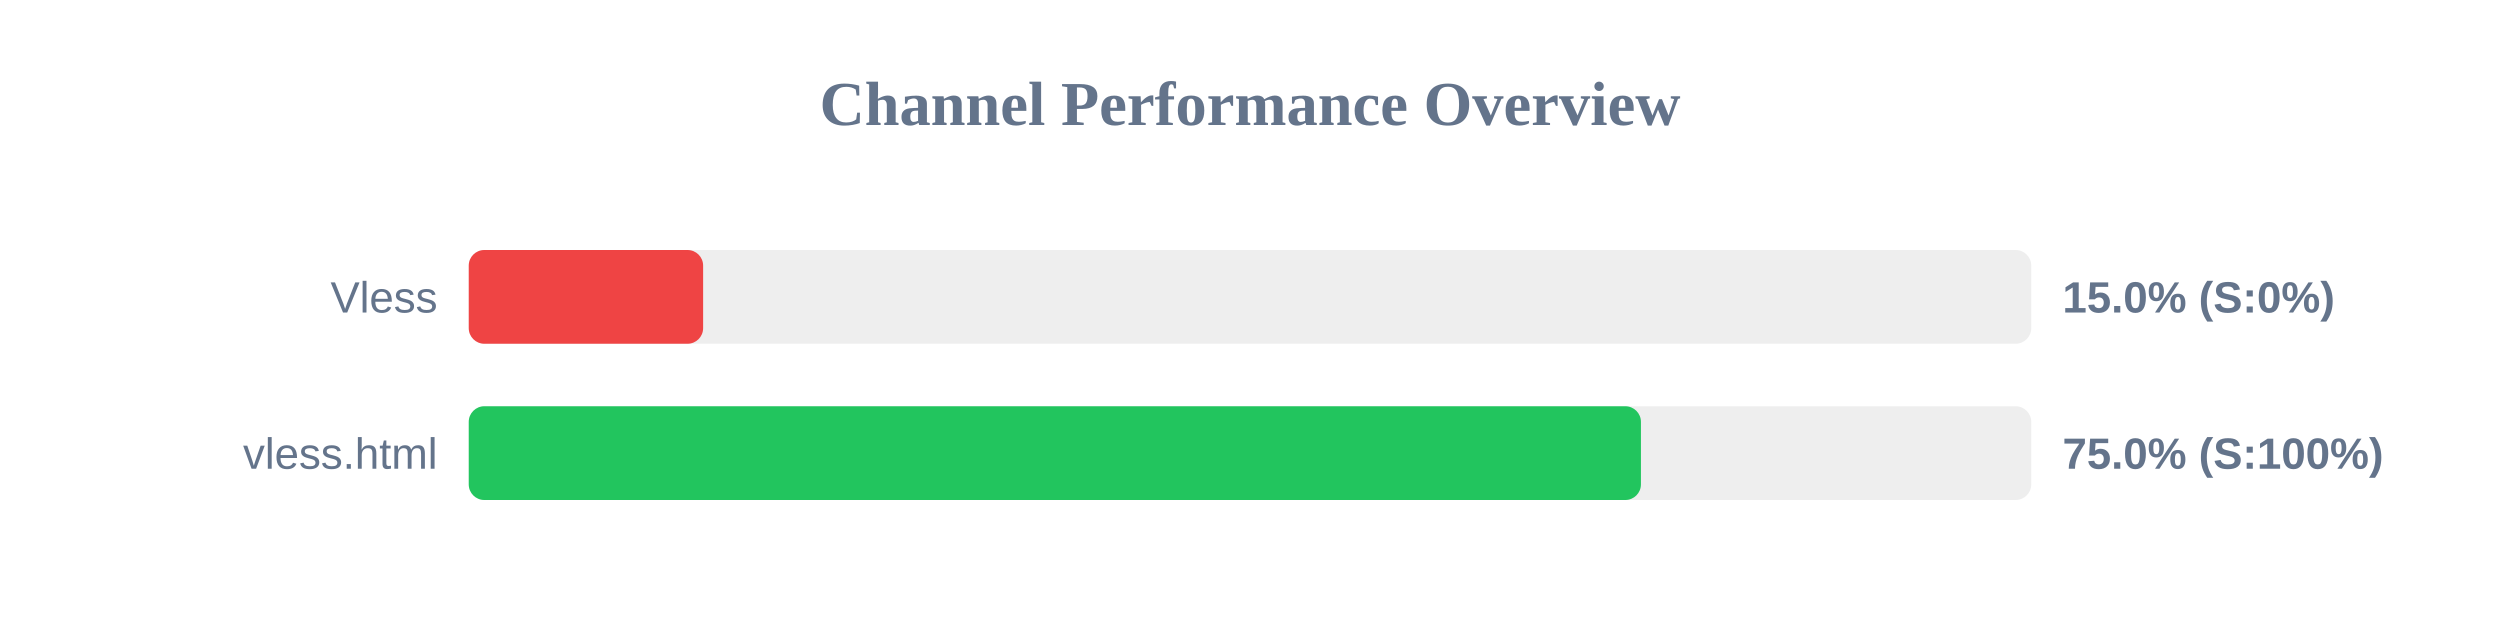
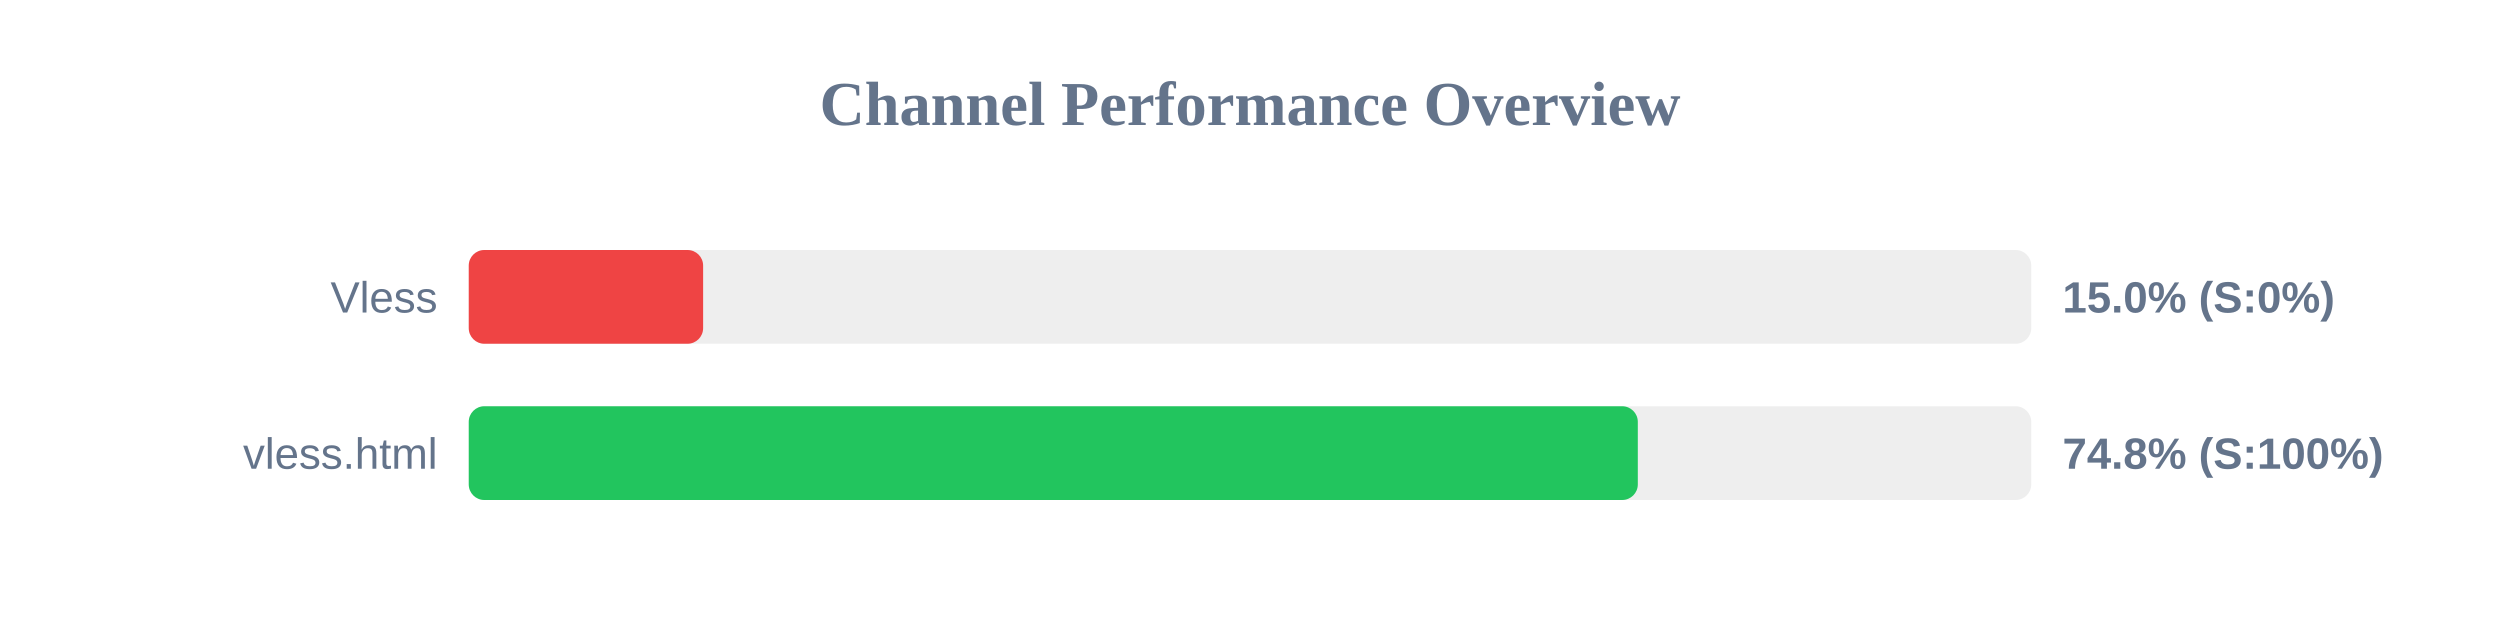
<svg xmlns="http://www.w3.org/2000/svg" width="800" height="200" version="1.1">
  <style>
        .row { font: 14px Arial; fill: #64748b; }
        .score { font: bold 14px Arial; fill: #64748b; }
    </style>
  <text x="400" y="40" text-anchor="middle" font-size="20px" font-weight="bold" fill="#64748b">Channel Performance Overview</text>
  <rect x="150" y="80" width="500" height="30" fill="#eee" rx="5" />
  <rect x="150" y="80" width="75.0" height="30" fill="#ef4444" rx="5" />
  <text x="140" y="100" text-anchor="end" class="row">Vless</text>
  <text x="660" y="100" text-anchor="start" class="score">15.0% (S:0%)</text>
  <rect x="150" y="130" width="500" height="30" fill="#eee" rx="5" />
-   <rect x="150" y="130" width="375.1" height="30" fill="#22c55e" rx="5" />
+   <rect x="150" y="130" width="374.1" height="30" fill="#22c55e" rx="5" />
  <text x="140" y="150" text-anchor="end" class="row">vless.html</text>
-   <text x="660" y="150" text-anchor="start" class="score">75.0% (S:100%)</text>
+   <text x="660" y="150" text-anchor="start" class="score">74.8% (S:100%)</text>
</svg>
